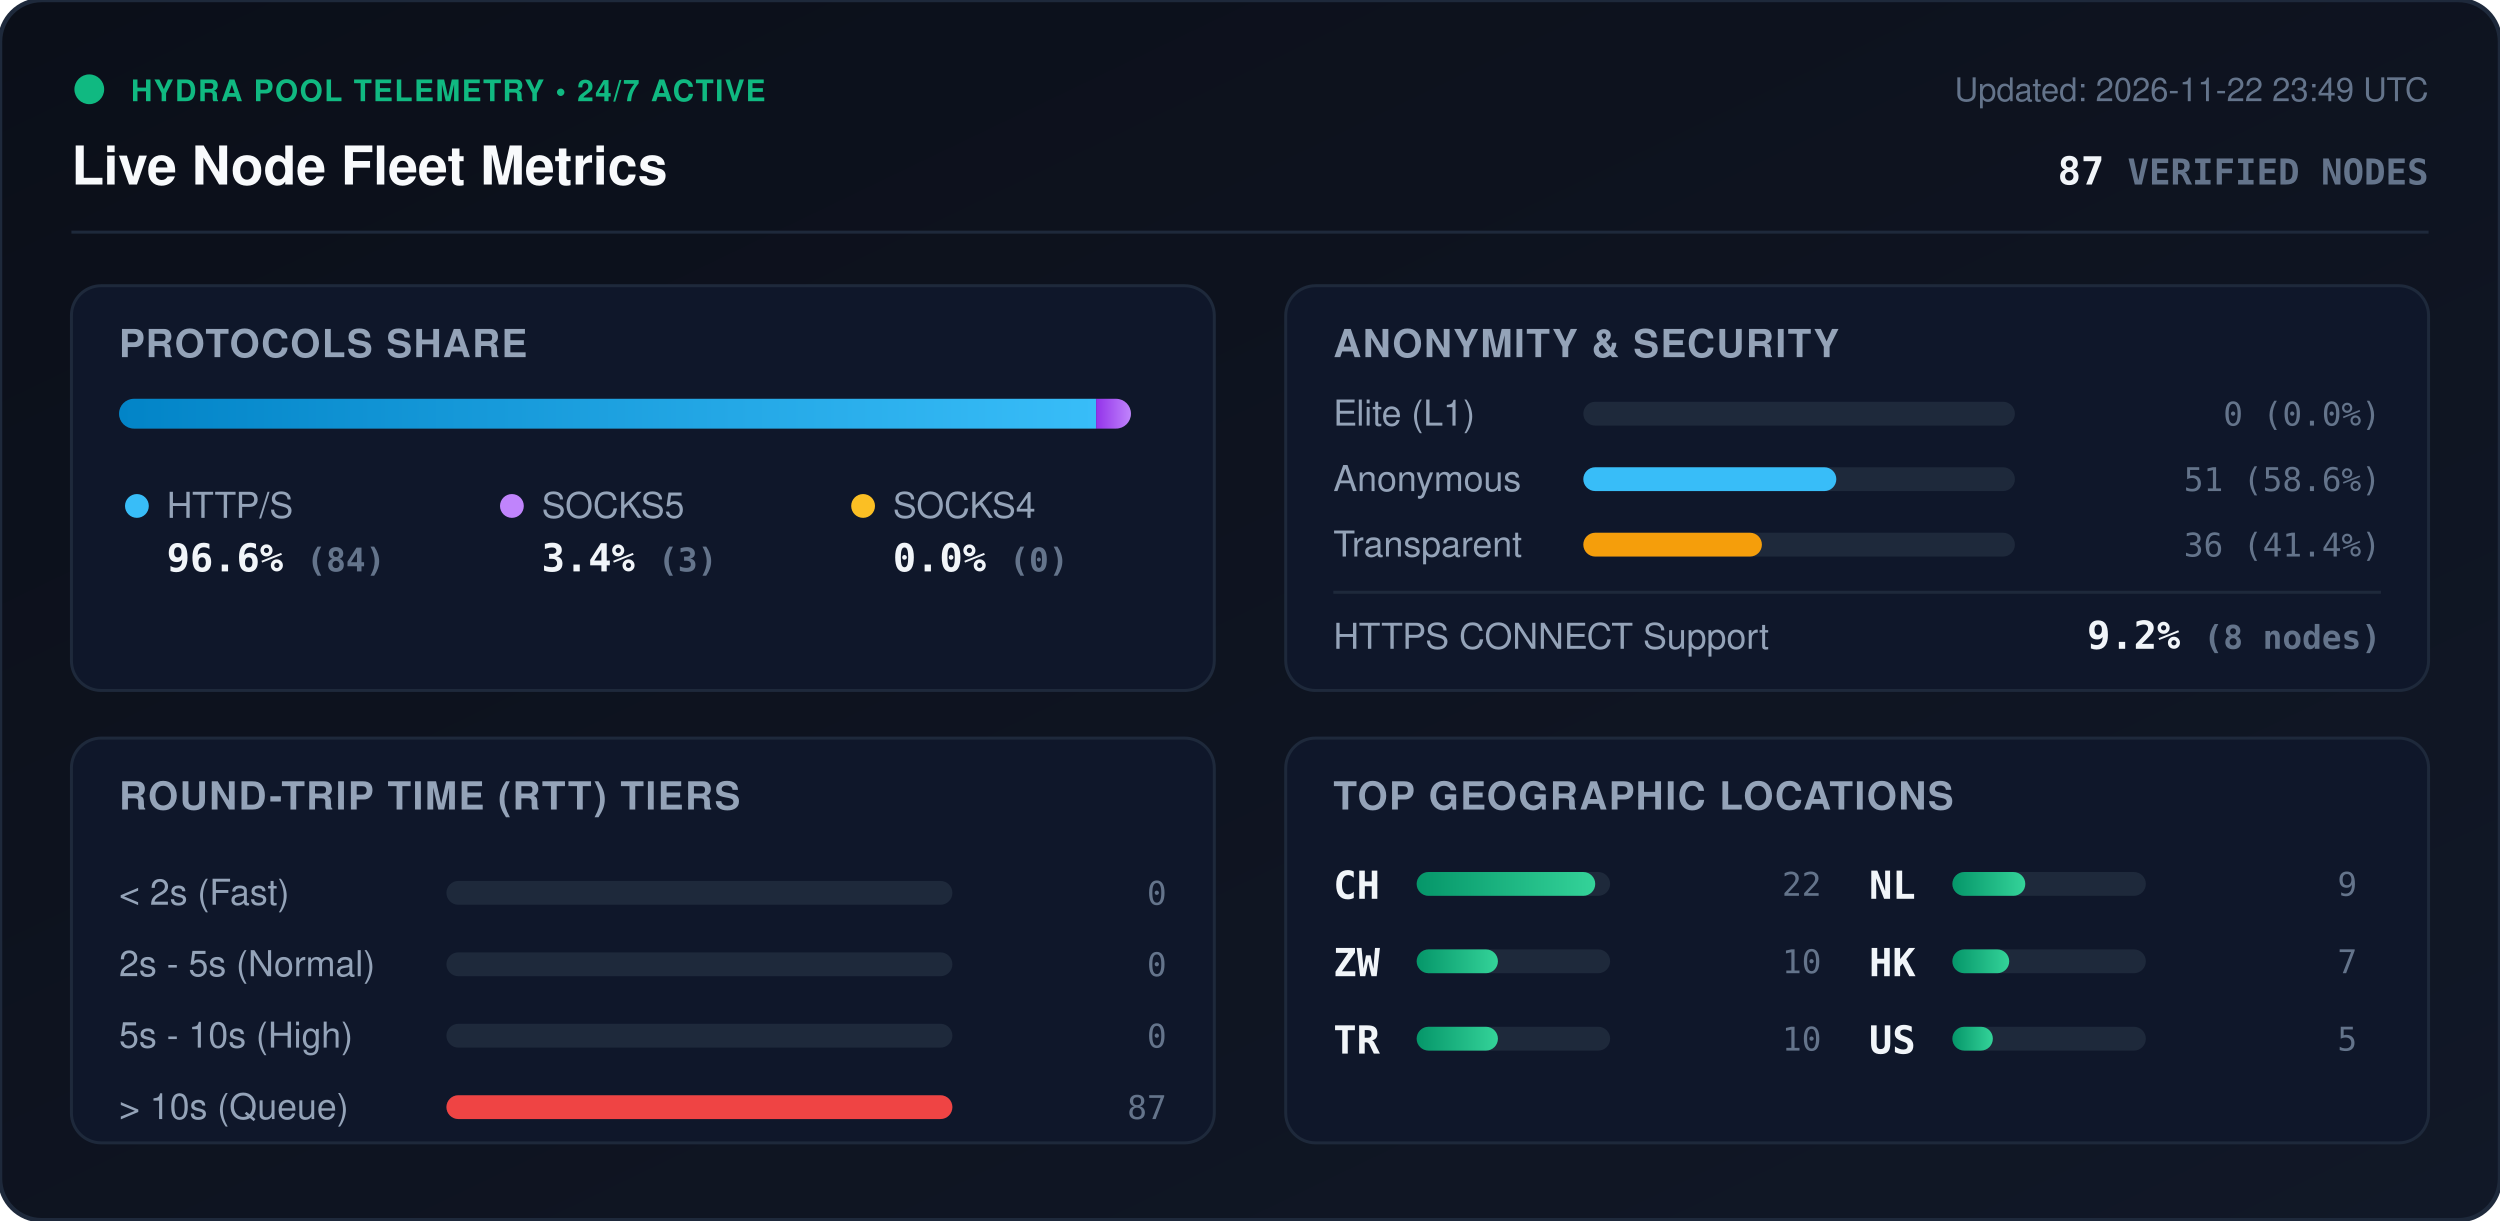
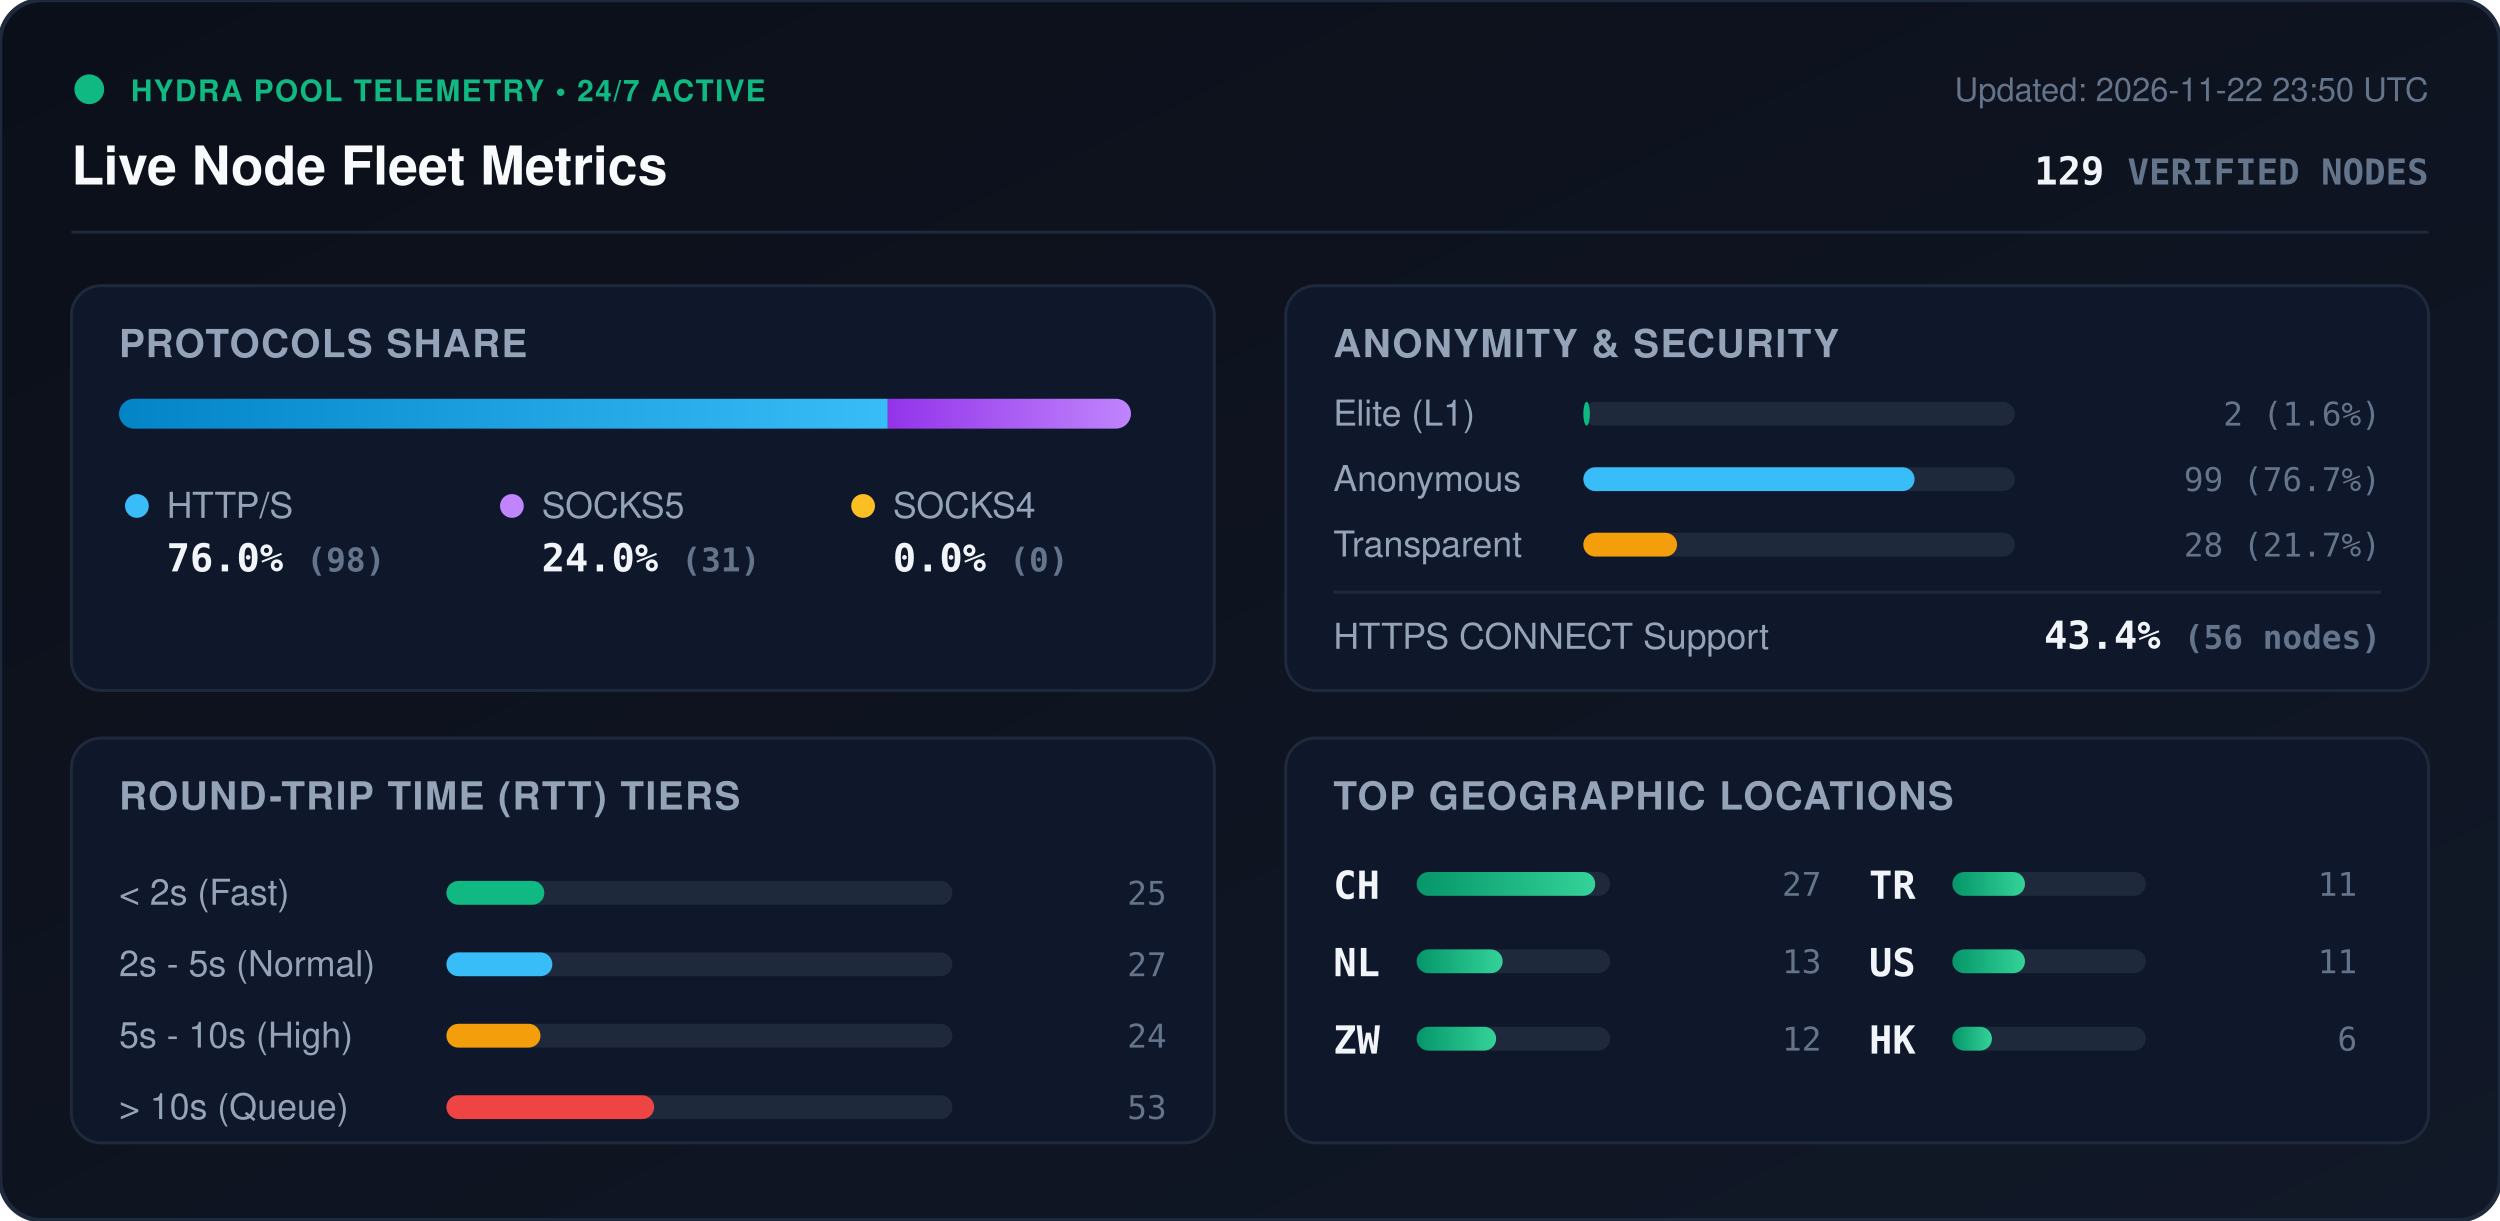
<svg xmlns="http://www.w3.org/2000/svg" viewBox="0 0 840 410" width="840" height="410" style="max-width: 100%; height: auto;">
  <defs>
    <linearGradient id="bg" x1="0%" y1="0%" x2="100%" y2="100%">
      <stop offset="0%" stop-color="#0b0f19" />
      <stop offset="100%" stop-color="#111827" />
    </linearGradient>
    <linearGradient id="bar-http" x1="0%" y1="0%" x2="100%" y2="0%">
      <stop offset="0%" stop-color="#0284c7" />
      <stop offset="100%" stop-color="#38bdf8" />
    </linearGradient>
    <linearGradient id="bar-socks5" x1="0%" y1="0%" x2="100%" y2="0%">
      <stop offset="0%" stop-color="#9333ea" />
      <stop offset="100%" stop-color="#c084fc" />
    </linearGradient>
    <linearGradient id="bar-socks4" x1="0%" y1="0%" x2="100%" y2="0%">
      <stop offset="0%" stop-color="#d97706" />
      <stop offset="100%" stop-color="#fbbf24" />
    </linearGradient>
    <linearGradient id="bar-green" x1="0%" y1="0%" x2="100%" y2="0%">
      <stop offset="0%" stop-color="#059669" />
      <stop offset="100%" stop-color="#34d399" />
    </linearGradient>
    <clipPath id="prog-track-clip">
      <rect width="340.0" height="10" rx="5" />
    </clipPath>
    <style>
      .title { font: 700 18px -apple-system, BlinkMacSystemFont, 'Segoe UI', Helvetica, Arial, sans-serif; fill: #f8fafc; }
      .sub { font: 500 11px -apple-system, BlinkMacSystemFont, 'Segoe UI', Helvetica, Arial, sans-serif; fill: #64748b; }
      .section-hdr { font: 600 13px -apple-system, BlinkMacSystemFont, 'Segoe UI', Helvetica, Arial, sans-serif; fill: #94a3b8; letter-spacing: 0.5px; }
      .metric-val { font: 700 13px -apple-system, BlinkMacSystemFont, 'Segoe UI', Helvetica, Arial, sans-serif; fill: #f1f5f9; }
      .metric-lbl { font: 500 12px -apple-system, BlinkMacSystemFont, 'Segoe UI', Helvetica, Arial, sans-serif; fill: #94a3b8; }
      .badge-txt { font: 700 10px -apple-system, BlinkMacSystemFont, 'Segoe UI', Helvetica, Arial, sans-serif; fill: #10b981; letter-spacing: 0.5px; }
      .mono { font-family: ui-monospace, SFMono-Regular, Menlo, Monaco, Consolas, monospace; }
      .pulse { animation: beacon 2s infinite ease-in-out; }
      @keyframes beacon { 0%, 100% { opacity: 1; } 50% { opacity: 0.35; } }
    </style>
  </defs>
  <rect width="840" height="410" rx="14" fill="url(#bg)" stroke="#1e293b" stroke-width="1.5" />
  <g transform="translate(24, 24)">
    <circle cx="6" cy="6" r="5" fill="#10b981" class="pulse" />
    <text x="20" y="10" class="badge-txt">HYDRA POOL TELEMETRY • 24/7 ACTIVE</text>
    <text x="0" y="38" class="title">Live Node Fleet Metrics</text>
-     <text x="792" y="10" text-anchor="end" class="sub">Updated: 2026-11-22 23:49 UTC</text>
-     <text x="792" y="38" text-anchor="end" class="metric-val mono" fill="#38bdf8">87 <tspan font-size="12" fill="#64748b">VERIFIED NODES</tspan>
+     <text x="792" y="10" text-anchor="end" class="sub">Updated: 2026-11-22 23:50 UTC</text>
+     <text x="792" y="38" text-anchor="end" class="metric-val mono" fill="#38bdf8">129 <tspan font-size="12" fill="#64748b">VERIFIED NODES</tspan>
    </text>
  </g>
  <line x1="24" y1="78" x2="816" y2="78" stroke="#1e293b" stroke-width="1" />
  <g transform="translate(24, 96)">
    <rect width="384" height="136" rx="10" fill="#0f172a" stroke="#1e293b" />
    <text x="16" y="24" class="section-hdr">PROTOCOLS SHARE</text>
    <g transform="translate(16, 38)">
      <rect width="340.0" height="10" rx="5" fill="#1e293b" />
      <g clip-path="url(#prog-track-clip)">
-         <rect x="0" width="328.3" height="10" fill="url(#bar-http)" />
-         <rect x="328.3" width="11.7" height="10" fill="url(#bar-socks5)" />
+         <rect x="0" width="258.3" height="10" fill="url(#bar-http)" />
+         <rect x="258.3" width="81.7" height="10" fill="url(#bar-socks5)" />
        <rect x="340.0" width="0.0" height="10" fill="url(#bar-socks4)" />
      </g>
    </g>
    <g transform="translate(16, 68)">
      <circle cx="6" cy="6" r="4" fill="#38bdf8" />
      <text x="16" y="10" class="metric-lbl">HTTP/S</text>
-       <text x="16" y="28" class="metric-val mono">96.6% <tspan font-size="11" fill="#64748b">(84)</tspan>
+       <text x="16" y="28" class="metric-val mono">76.0% <tspan font-size="11" fill="#64748b">(98)</tspan>
      </text>
      <circle cx="132" cy="6" r="4" fill="#c084fc" />
      <text x="142" y="10" class="metric-lbl">SOCKS5</text>
-       <text x="142" y="28" class="metric-val mono">3.4% <tspan font-size="11" fill="#64748b">(3)</tspan>
+       <text x="142" y="28" class="metric-val mono">24.0% <tspan font-size="11" fill="#64748b">(31)</tspan>
      </text>
      <circle cx="250" cy="6" r="4" fill="#fbbf24" />
      <text x="260" y="10" class="metric-lbl">SOCKS4</text>
      <text x="260" y="28" class="metric-val mono">0.0% <tspan font-size="11" fill="#64748b">(0)</tspan>
      </text>
    </g>
  </g>
  <g transform="translate(432, 96)">
    <rect width="384" height="136" rx="10" fill="#0f172a" stroke="#1e293b" />
    <text x="16" y="24" class="section-hdr">ANONYMITY &amp; SECURITY</text>
    <text x="16" y="47" class="metric-lbl">Elite (L1)</text>
    <rect x="100" y="39" width="145.0" height="8" rx="4" fill="#1e293b" />
-     <rect x="100" y="39" width="0.0" height="8" rx="4" fill="#10b981" />
-     <text x="368" y="47" text-anchor="end" class="mono sub" fill="#e2e8f0">0 (0.0%)</text>
+     <rect x="100" y="39" width="2.2" height="8" rx="4" fill="#10b981" />
+     <text x="368" y="47" text-anchor="end" class="mono sub" fill="#e2e8f0">2 (1.6%)</text>
    <text x="16" y="69" class="metric-lbl">Anonymous</text>
    <rect x="100" y="61" width="145.0" height="8" rx="4" fill="#1e293b" />
-     <rect x="100" y="61" width="85.0" height="8" rx="4" fill="#38bdf8" />
-     <text x="368" y="69" text-anchor="end" class="mono sub" fill="#e2e8f0">51 (58.6%)</text>
+     <rect x="100" y="61" width="111.3" height="8" rx="4" fill="#38bdf8" />
+     <text x="368" y="69" text-anchor="end" class="mono sub" fill="#e2e8f0">99 (76.7%)</text>
    <text x="16" y="91" class="metric-lbl">Transparent</text>
    <rect x="100" y="83" width="145.0" height="8" rx="4" fill="#1e293b" />
-     <rect x="100" y="83" width="60.0" height="8" rx="4" fill="#f59e0b" />
-     <text x="368" y="91" text-anchor="end" class="mono sub" fill="#e2e8f0">36 (41.4%)</text>
+     <rect x="100" y="83" width="31.5" height="8" rx="4" fill="#f59e0b" />
+     <text x="368" y="91" text-anchor="end" class="mono sub" fill="#e2e8f0">28 (21.7%)</text>
    <line x1="16" y1="103" x2="368" y2="103" stroke="#1e293b" stroke-width="1" />
    <text x="16" y="122" class="metric-lbl">HTTPS CONNECT Support</text>
-     <text x="368" y="122" text-anchor="end" class="metric-val mono" fill="#34d399">9.2% <tspan font-size="11" fill="#64748b">(8 nodes)</tspan>
+     <text x="368" y="122" text-anchor="end" class="metric-val mono" fill="#34d399">43.4% <tspan font-size="11" fill="#64748b">(56 nodes)</tspan>
    </text>
  </g>
  <g transform="translate(24, 248)">
    <rect width="384" height="136" rx="10" fill="#0f172a" stroke="#1e293b" />
    <text x="16" y="24" class="section-hdr">ROUND-TRIP TIME (RTT) TIERS</text>
    <g transform="translate(16, 42)">
      <text x="0" y="14" class="metric-lbl">&lt; 2s (Fast)</text>
      <rect x="110" y="6" width="170" height="8" rx="4" fill="#1e293b" />
-       <rect x="110" y="6" width="0.0" height="8" rx="4" fill="#10b981" />
-       <text x="352" y="14" text-anchor="end" class="mono sub">0</text>
+       <rect x="110" y="6" width="32.9" height="8" rx="4" fill="#10b981" />
+       <text x="352" y="14" text-anchor="end" class="mono sub">25</text>
      <text x="0" y="38" class="metric-lbl">2s - 5s (Normal)</text>
      <rect x="110" y="30" width="170" height="8" rx="4" fill="#1e293b" />
-       <rect x="110" y="30" width="0.0" height="8" rx="4" fill="#38bdf8" />
-       <text x="352" y="38" text-anchor="end" class="mono sub">0</text>
+       <rect x="110" y="30" width="35.6" height="8" rx="4" fill="#38bdf8" />
+       <text x="352" y="38" text-anchor="end" class="mono sub">27</text>
      <text x="0" y="62" class="metric-lbl">5s - 10s (High)</text>
      <rect x="110" y="54" width="170" height="8" rx="4" fill="#1e293b" />
-       <rect x="110" y="54" width="0.0" height="8" rx="4" fill="#f59e0b" />
-       <text x="352" y="62" text-anchor="end" class="mono sub">0</text>
+       <rect x="110" y="54" width="31.6" height="8" rx="4" fill="#f59e0b" />
+       <text x="352" y="62" text-anchor="end" class="mono sub">24</text>
      <text x="0" y="86" class="metric-lbl">&gt; 10s (Queue)</text>
      <rect x="110" y="78" width="170" height="8" rx="4" fill="#1e293b" />
-       <rect x="110" y="78" width="170.0" height="8" rx="4" fill="#ef4444" />
-       <text x="352" y="86" text-anchor="end" class="mono sub">87</text>
+       <rect x="110" y="78" width="69.8" height="8" rx="4" fill="#ef4444" />
+       <text x="352" y="86" text-anchor="end" class="mono sub">53</text>
    </g>
  </g>
  <g transform="translate(432, 248)">
    <rect width="384" height="136" rx="10" fill="#0f172a" stroke="#1e293b" />
    <text x="16" y="24" class="section-hdr">TOP GEOGRAPHIC LOCATIONS</text>
    <g transform="translate(16, 42)">
      <g transform="translate(0, 0)">
        <text x="0" y="12" class="mono metric-val" font-size="12">CH</text>
        <rect x="28" y="3" width="65" height="8" rx="4" fill="#1e293b" />
        <rect x="28" y="3" width="60.0" height="8" rx="4" fill="url(#bar-green)" />
-         <text x="164" y="11" text-anchor="end" class="mono sub">22</text>
+         <text x="164" y="11" text-anchor="end" class="mono sub">27</text>
      </g>
      <g transform="translate(0, 26)">
+         <text x="0" y="12" class="mono metric-val" font-size="12">NL</text>
+         <rect x="28" y="3" width="65" height="8" rx="4" fill="#1e293b" />
+         <rect x="28" y="3" width="28.9" height="8" rx="4" fill="url(#bar-green)" />
+         <text x="164" y="11" text-anchor="end" class="mono sub">13</text>
+       </g>
+       <g transform="translate(0, 52)">
        <text x="0" y="12" class="mono metric-val" font-size="12">ZW</text>
        <rect x="28" y="3" width="65" height="8" rx="4" fill="#1e293b" />
-         <rect x="28" y="3" width="27.3" height="8" rx="4" fill="url(#bar-green)" />
-         <text x="164" y="11" text-anchor="end" class="mono sub">10</text>
+         <rect x="28" y="3" width="26.7" height="8" rx="4" fill="url(#bar-green)" />
+         <text x="164" y="11" text-anchor="end" class="mono sub">12</text>
      </g>
-       <g transform="translate(0, 52)">
+       <g transform="translate(180, 0)">
        <text x="0" y="12" class="mono metric-val" font-size="12">TR</text>
        <rect x="28" y="3" width="65" height="8" rx="4" fill="#1e293b" />
-         <rect x="28" y="3" width="27.3" height="8" rx="4" fill="url(#bar-green)" />
-         <text x="164" y="11" text-anchor="end" class="mono sub">10</text>
-       </g>
-       <g transform="translate(180, 0)">
-         <text x="0" y="12" class="mono metric-val" font-size="12">NL</text>
-         <rect x="28" y="3" width="65" height="8" rx="4" fill="#1e293b" />
-         <rect x="28" y="3" width="24.5" height="8" rx="4" fill="url(#bar-green)" />
-         <text x="164" y="11" text-anchor="end" class="mono sub">9</text>
+         <rect x="28" y="3" width="24.4" height="8" rx="4" fill="url(#bar-green)" />
+         <text x="164" y="11" text-anchor="end" class="mono sub">11</text>
      </g>
      <g transform="translate(180, 26)">
+         <text x="0" y="12" class="mono metric-val" font-size="12">US</text>
+         <rect x="28" y="3" width="65" height="8" rx="4" fill="#1e293b" />
+         <rect x="28" y="3" width="24.4" height="8" rx="4" fill="url(#bar-green)" />
+         <text x="164" y="11" text-anchor="end" class="mono sub">11</text>
+       </g>
+       <g transform="translate(180, 52)">
        <text x="0" y="12" class="mono metric-val" font-size="12">HK</text>
        <rect x="28" y="3" width="65" height="8" rx="4" fill="#1e293b" />
-         <rect x="28" y="3" width="19.1" height="8" rx="4" fill="url(#bar-green)" />
-         <text x="164" y="11" text-anchor="end" class="mono sub">7</text>
-       </g>
-       <g transform="translate(180, 52)">
-         <text x="0" y="12" class="mono metric-val" font-size="12">US</text>
-         <rect x="28" y="3" width="65" height="8" rx="4" fill="#1e293b" />
-         <rect x="28" y="3" width="13.6" height="8" rx="4" fill="url(#bar-green)" />
-         <text x="164" y="11" text-anchor="end" class="mono sub">5</text>
+         <rect x="28" y="3" width="13.3" height="8" rx="4" fill="url(#bar-green)" />
+         <text x="164" y="11" text-anchor="end" class="mono sub">6</text>
      </g>
    </g>
  </g>
</svg>
